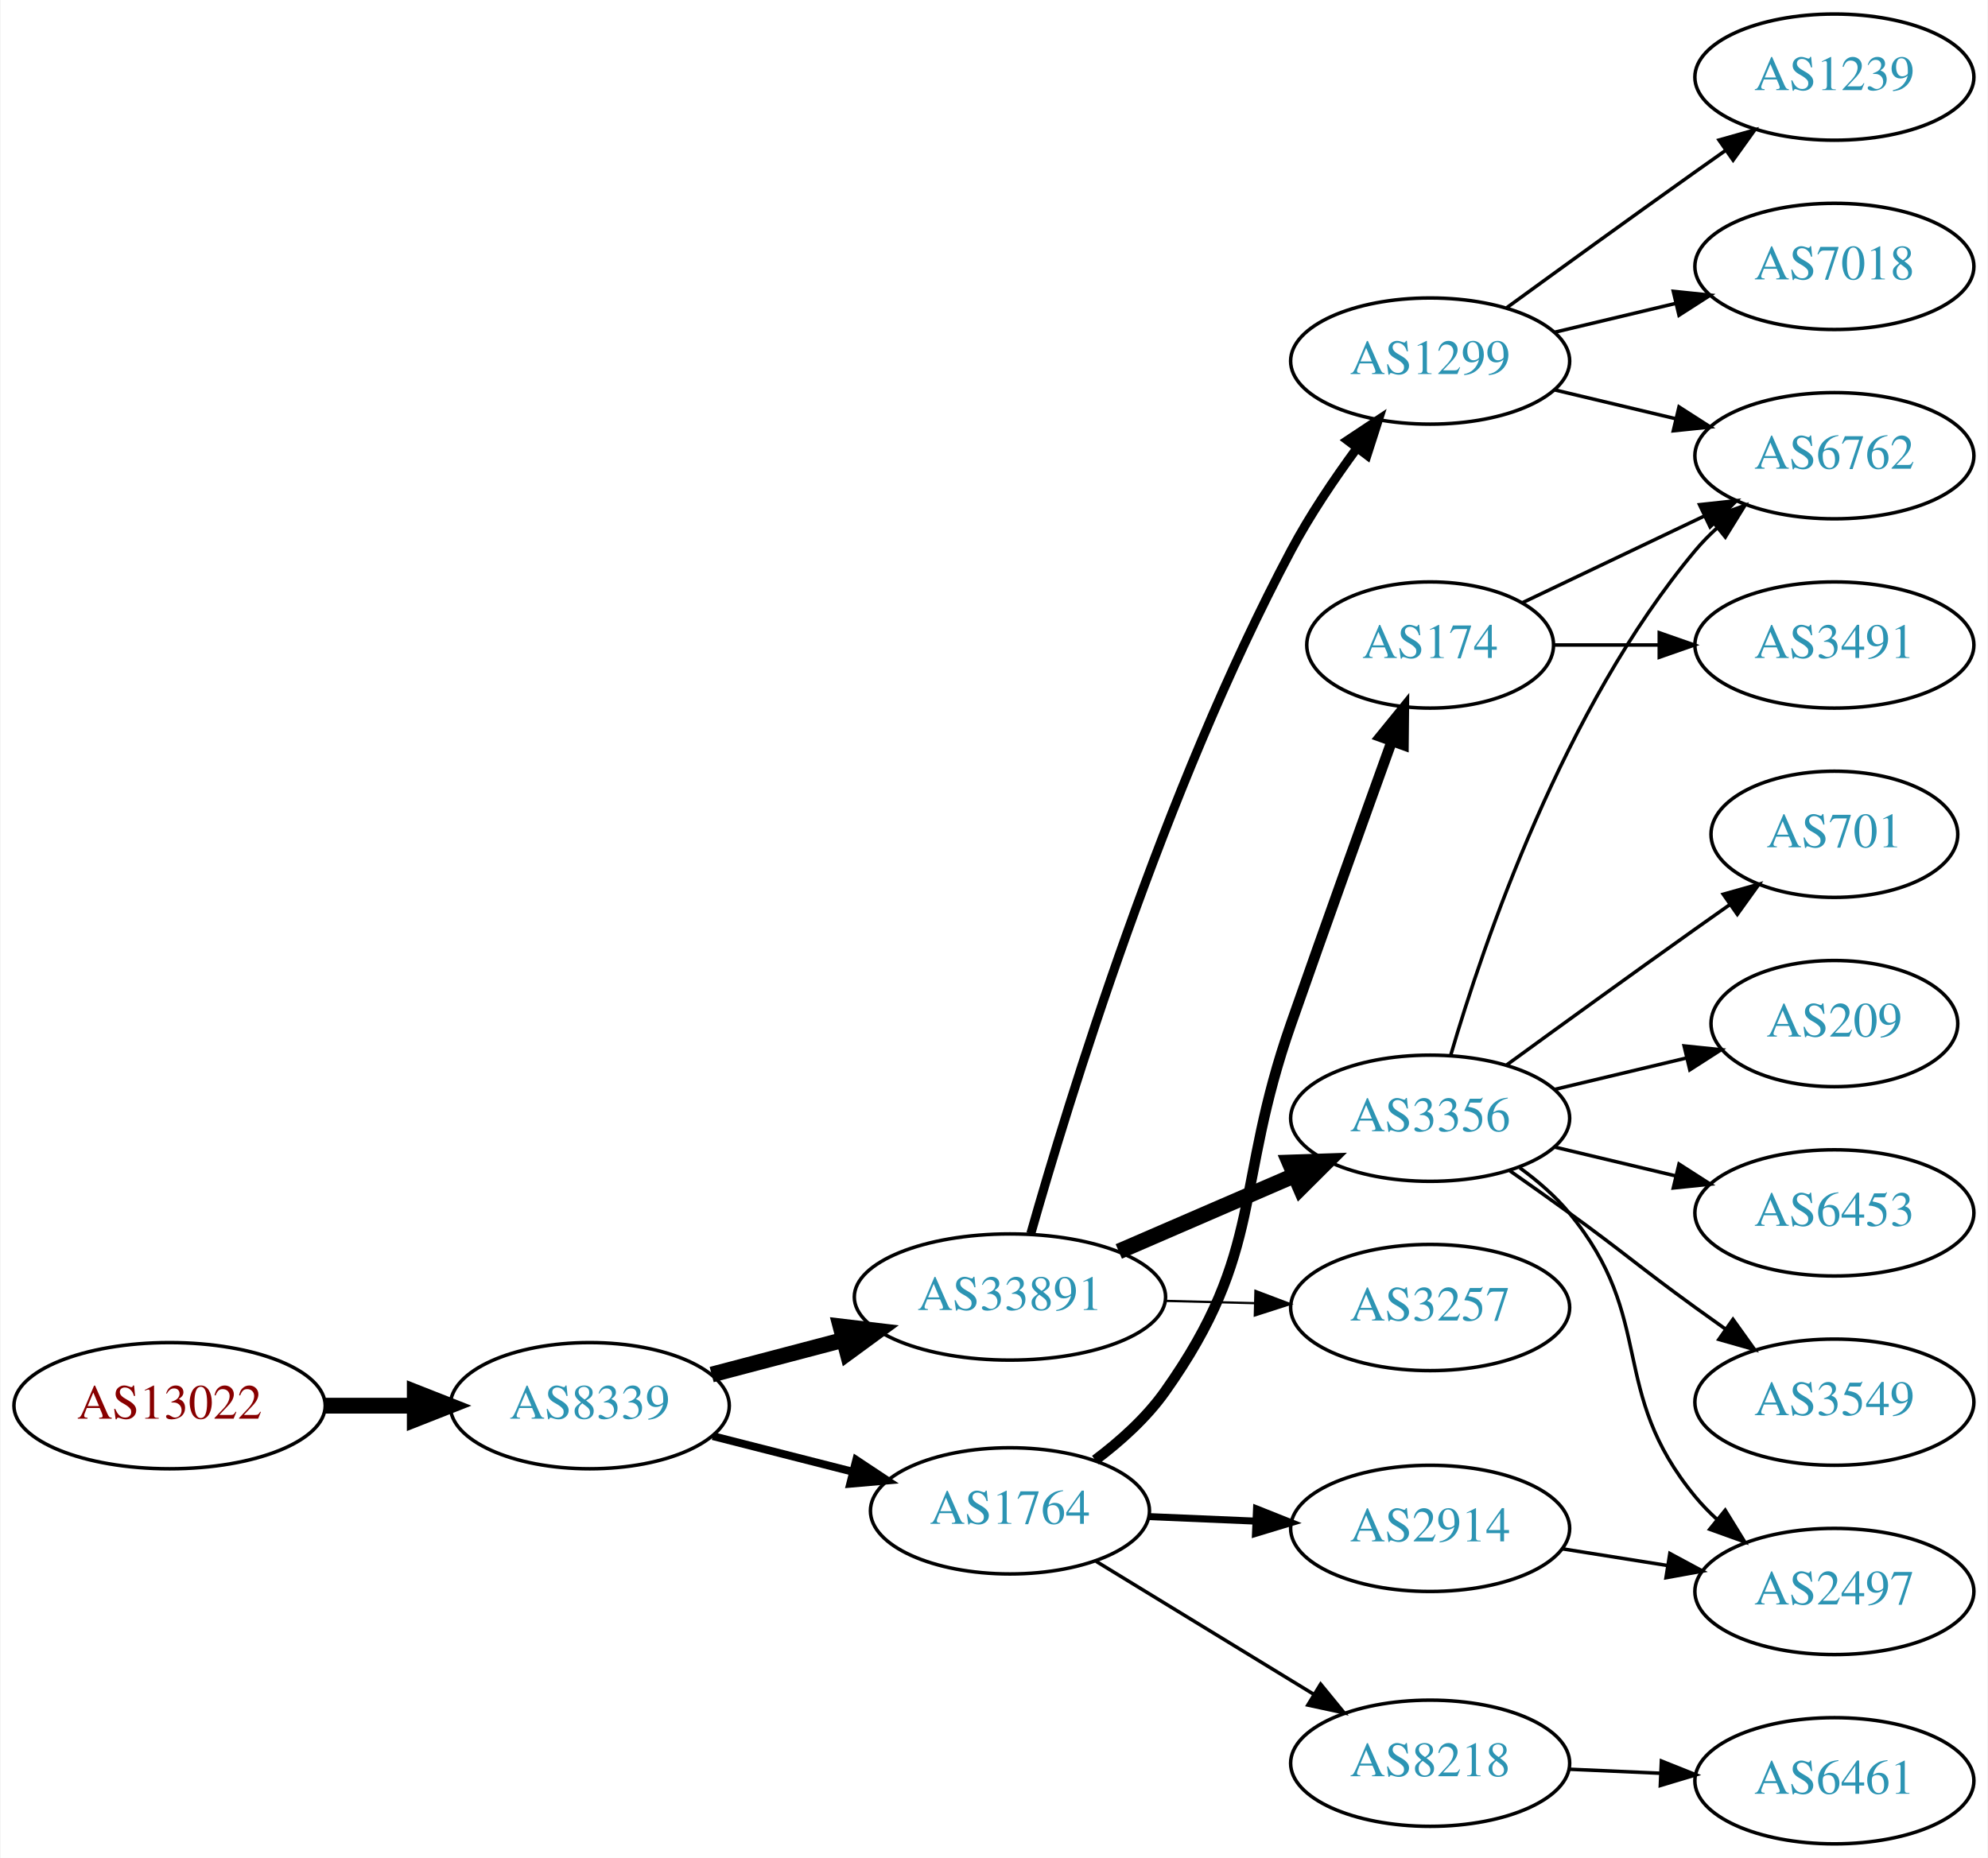
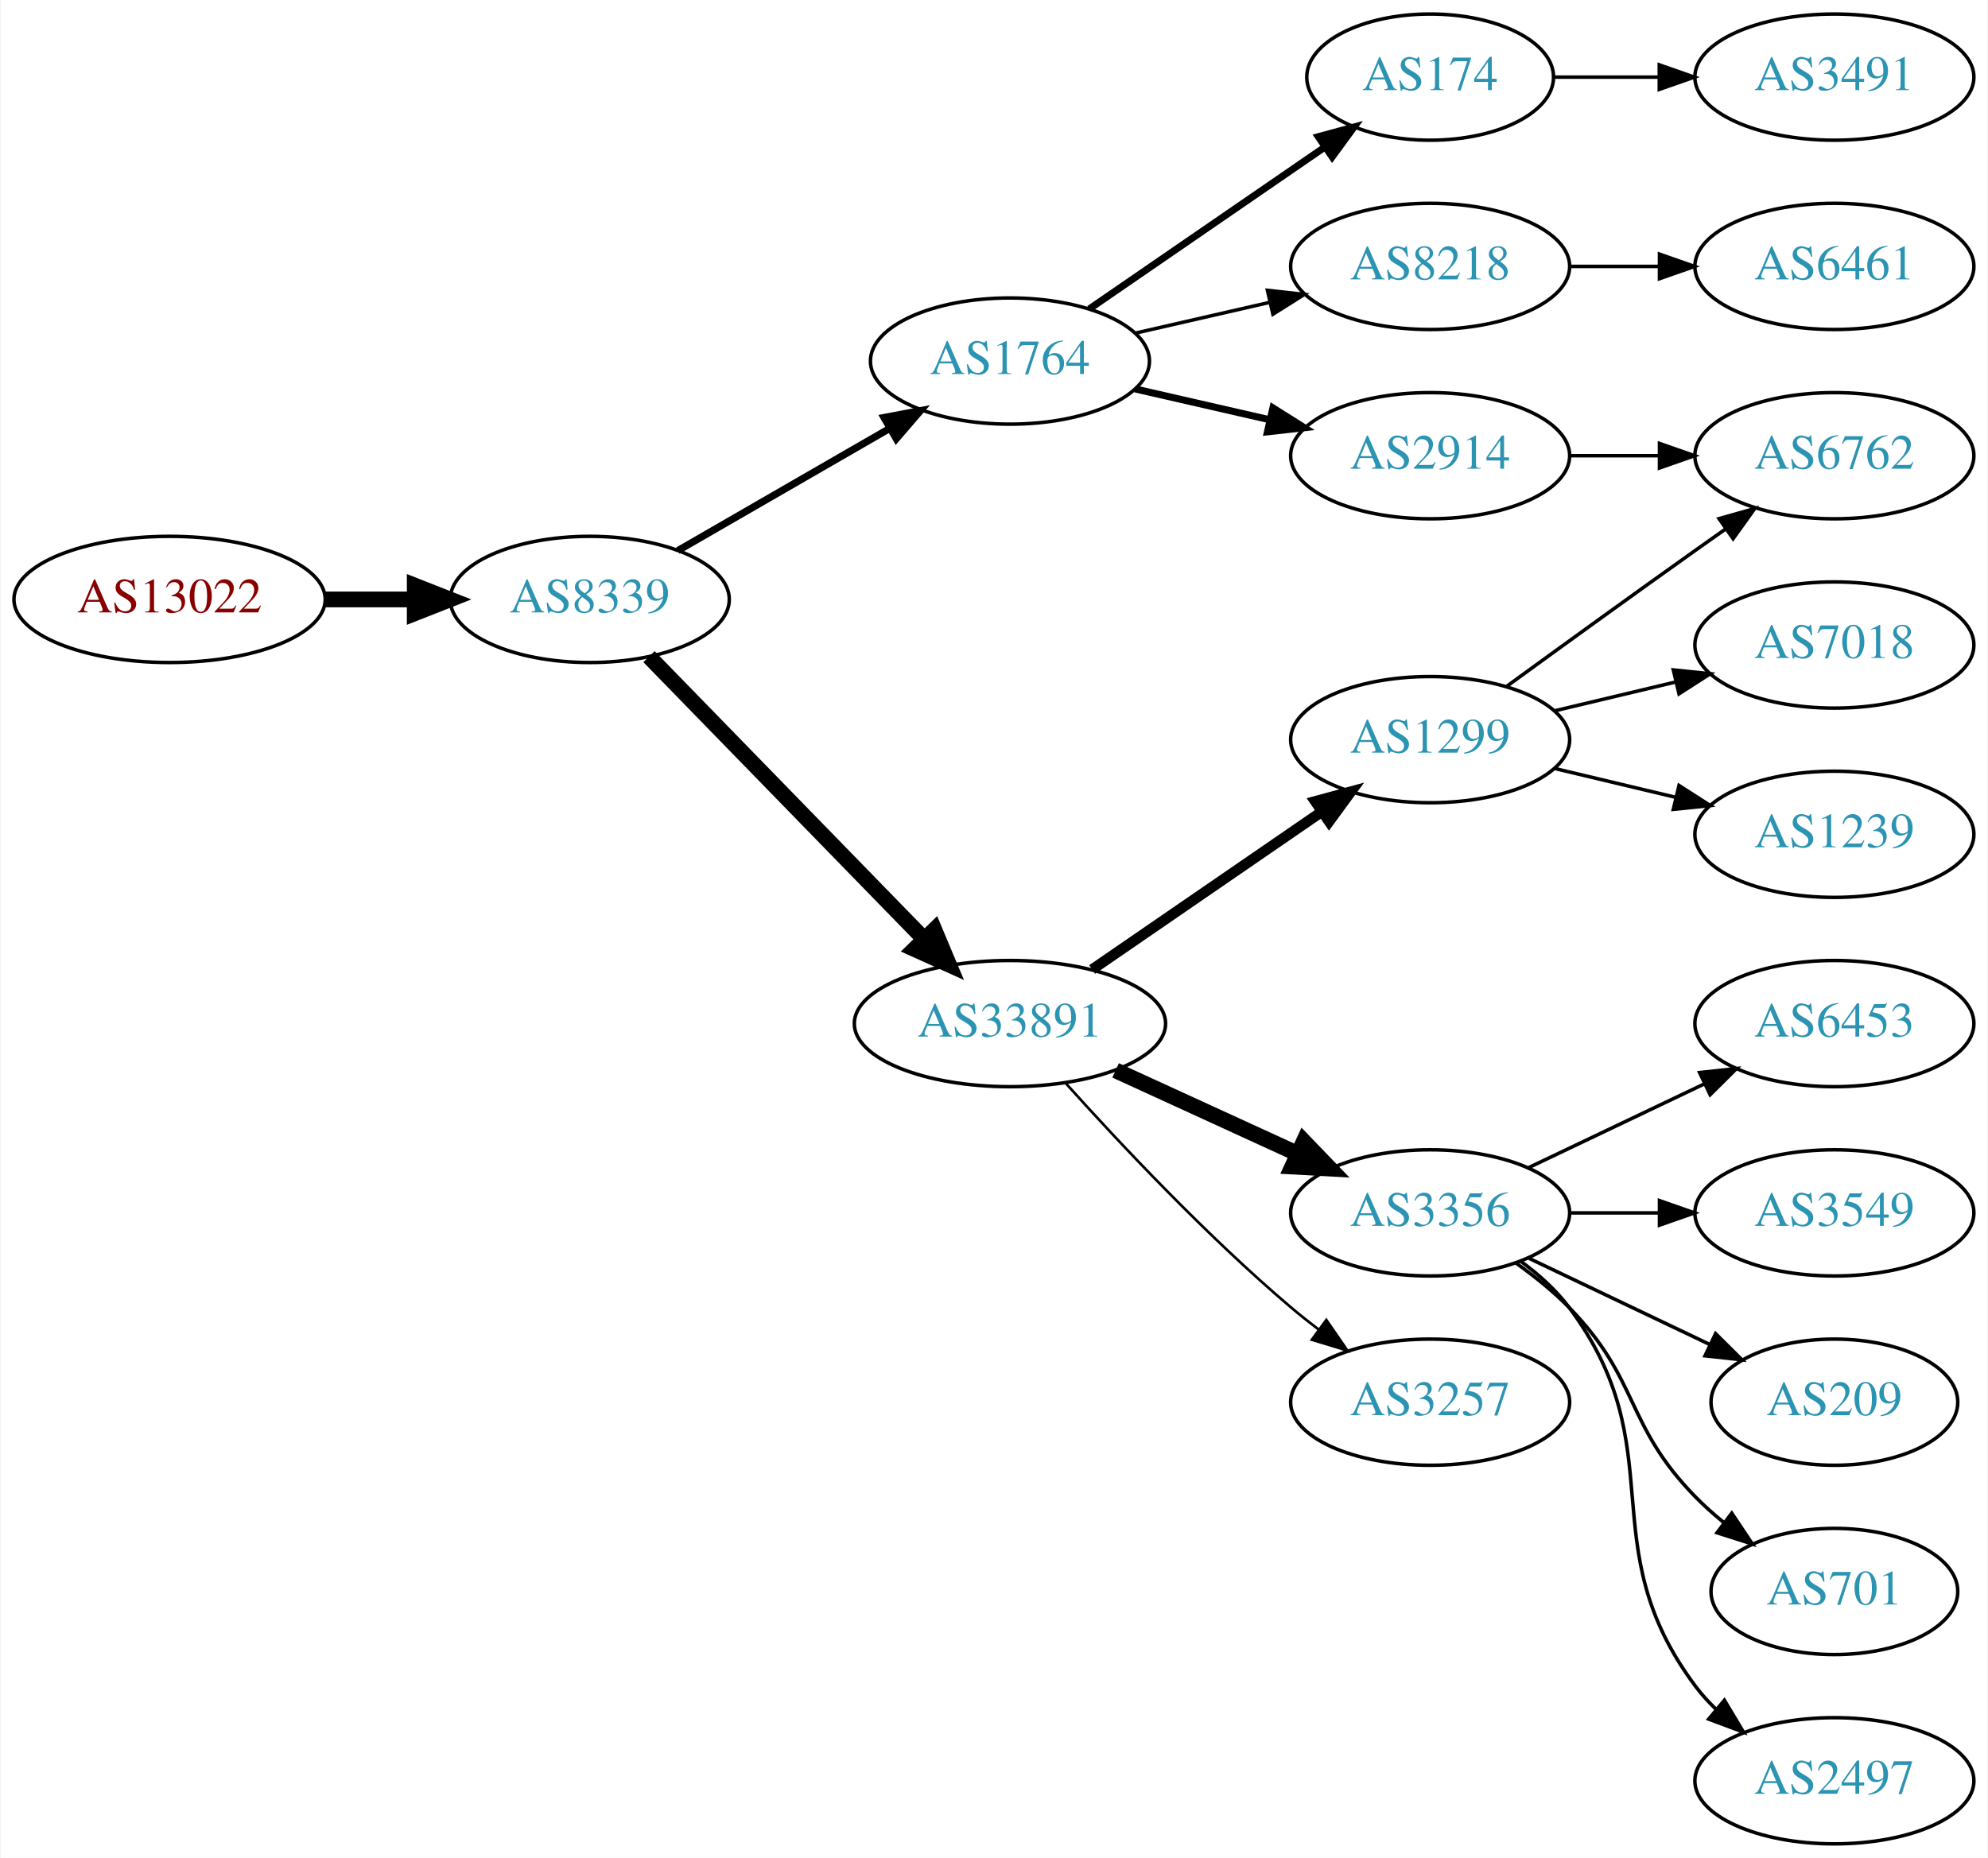
<svg xmlns="http://www.w3.org/2000/svg" xmlns:xlink="http://www.w3.org/1999/xlink" width="567pt" height="530pt" viewBox="0.00 0.00 566.66 530.00">
  <g id="graph0" class="graph" transform="scale(1 1) rotate(0) translate(4 526)">
    <polygon fill="white" stroke="none" points="-4,4 -4,-526 562.663,-526 562.663,4 -4,4" />
    <g id="node1" class="node">
      <g id="a_node1">
        <a xlink:href="/asn/13022" xlink:title="AS13022 ~ STREAMS_GMBH [AT]">
-           <ellipse fill="#ffffff" stroke="black" cx="44.196" cy="-125" rx="44.393" ry="18" />
-           <text text-anchor="middle" x="44.196" y="-121.3" font-family="Times,serif" font-size="14.00" fill="#880000">AS13022</text>
+           <ellipse fill="#ffffff" stroke="black" cx="44.196" cy="-355" rx="44.393" ry="18" />
+           <text text-anchor="middle" x="44.196" y="-351.3" font-family="Times,serif" font-size="14.00" fill="#880000">AS13022</text>
        </a>
      </g>
    </g>
    <g id="node2" class="node">
      <g id="a_node2">
        <a xlink:href="/asn/8339" xlink:title="AS8339 ~ kabelplus GmbH [AT]">
-           <ellipse fill="#ffffff" stroke="black" cx="164.039" cy="-125" rx="39.794" ry="18" />
-           <text text-anchor="middle" x="164.039" y="-121.3" font-family="Times,serif" font-size="14.00" fill="#2c94b3">AS8339</text>
+           <ellipse fill="#ffffff" stroke="black" cx="164.039" cy="-355" rx="39.794" ry="18" />
+           <text text-anchor="middle" x="164.039" y="-351.3" font-family="Times,serif" font-size="14.00" fill="#2c94b3">AS8339</text>
        </a>
      </g>
    </g>
    <g id="edge1" class="edge">
-       <path fill="none" stroke="black" stroke-width="4.5" d="M88.407,-125C96.72,-125 105.482,-125 113.965,-125" />
-       <polygon fill="black" stroke="black" stroke-width="4.5" points="114.123,-128.938 124.123,-125 114.123,-121.063 114.123,-128.938" />
+       <path fill="none" stroke="black" stroke-width="4.5" d="M88.407,-355C96.72,-355 105.482,-355 113.965,-355" />
+       <polygon fill="black" stroke="black" stroke-width="4.5" points="114.123,-358.938 124.123,-355 114.123,-351.063 114.123,-358.938" />
    </g>
    <g id="node3" class="node">
      <g id="a_node3">
        <a xlink:href="/asn/1764" xlink:title="AS1764 ~ NEXTLAYER-AS [AT]">
-           <ellipse fill="#ffffff" stroke="black" cx="283.881" cy="-95" rx="39.794" ry="18" />
-           <text text-anchor="middle" x="283.881" y="-91.3" font-family="Times,serif" font-size="14.00" fill="#2c94b3">AS1764</text>
+           <ellipse fill="#ffffff" stroke="black" cx="283.881" cy="-423" rx="39.794" ry="18" />
+           <text text-anchor="middle" x="283.881" y="-419.3" font-family="Times,serif" font-size="14.00" fill="#2c94b3">AS1764</text>
        </a>
      </g>
    </g>
    <g id="edge2" class="edge">
-       <path fill="none" stroke="black" stroke-width="2.25" d="M199.124,-116.323C211.582,-113.151 225.854,-109.518 239.045,-106.16" />
-       <polygon fill="black" stroke="black" stroke-width="2.25" points="240.045,-109.517 248.873,-103.658 238.318,-102.733 240.045,-109.517" />
+       <path fill="none" stroke="black" stroke-width="2.045" d="M189.17,-368.925C206.609,-378.988 230.383,-392.707 249.621,-403.808" />
+       <polygon fill="black" stroke="black" stroke-width="2.045" points="247.966,-406.893 258.377,-408.86 251.465,-400.83 247.966,-406.893" />
    </g>
    <g id="node4" class="node">
      <g id="a_node4">
        <a xlink:href="/asn/33891" xlink:title="AS33891 ~ CORE-BACKBONE GMBH GLOBAL NETWORK [DE]">
-           <ellipse fill="#ffffff" stroke="black" cx="283.881" cy="-156" rx="44.393" ry="18" />
-           <text text-anchor="middle" x="283.881" y="-152.3" font-family="Times,serif" font-size="14.00" fill="#2c94b3">AS33891</text>
+           <ellipse fill="#ffffff" stroke="black" cx="283.881" cy="-234" rx="44.393" ry="18" />
+           <text text-anchor="middle" x="283.881" y="-230.3" font-family="Times,serif" font-size="14.00" fill="#2c94b3">AS33891</text>
        </a>
      </g>
    </g>
    <g id="edge3" class="edge">
-       <path fill="none" stroke="black" stroke-width="4.5" d="M198.808,-133.883C210.507,-136.961 223.835,-140.467 236.376,-143.766" />
-       <polygon fill="black" stroke="black" stroke-width="4.5" points="235.547,-147.62 246.22,-146.356 237.55,-140.004 235.547,-147.62" />
+       <path fill="none" stroke="black" stroke-width="4.5" d="M180.931,-338.681C201.113,-317.959 236.102,-282.033 259.374,-258.137" />
+       <polygon fill="black" stroke="black" stroke-width="4.5" points="262.328,-260.748 266.484,-250.836 256.686,-255.253 262.328,-260.748" />
    </g>
    <g id="node5" class="node">
      <g id="a_node5">
-         <a xlink:href="/asn/174" xlink:title="AS174 ~ Cogent Communications [US]">
-           <ellipse fill="#ffffff" stroke="black" cx="403.724" cy="-342" rx="35.194" ry="18" />
-           <text text-anchor="middle" x="403.724" y="-338.3" font-family="Times,serif" font-size="14.00" fill="#2c94b3">AS174</text>
+         <a xlink:href="/asn/2914" xlink:title="AS2914 ~ NTT America, Inc. [US]">
+           <ellipse fill="#ffffff" stroke="black" cx="403.724" cy="-396" rx="39.794" ry="18" />
+           <text text-anchor="middle" x="403.724" y="-392.3" font-family="Times,serif" font-size="14.00" fill="#2c94b3">AS2914</text>
        </a>
      </g>
    </g>
    <g id="edge4" class="edge">
-       <path fill="none" stroke="black" stroke-width="3" d="M308.196,-109.486C315.375,-114.879 322.775,-121.528 328.077,-129 356.626,-169.233 347.766,-187.441 364.077,-234 373.683,-261.42 384.892,-292.664 392.757,-314.467" />
-       <polygon fill="black" stroke="black" stroke-width="3" points="389.534,-315.846 396.223,-324.063 396.118,-313.469 389.534,-315.846" />
+       <path fill="none" stroke="black" stroke-width="2" d="M319.6,-415.045C331.6,-412.296 345.221,-409.175 357.914,-406.267" />
+       <polygon fill="black" stroke="black" stroke-width="2" points="358.88,-409.636 367.845,-403.991 357.316,-402.813 358.88,-409.636" />
    </g>
    <g id="node6" class="node">
      <g id="a_node6">
-         <a xlink:href="/asn/8218" xlink:title="AS8218 ~ legacy Neotelecoms [FR]">
-           <ellipse fill="#ffffff" stroke="black" cx="403.724" cy="-23" rx="39.794" ry="18" />
-           <text text-anchor="middle" x="403.724" y="-19.3" font-family="Times,serif" font-size="14.00" fill="#2c94b3">AS8218</text>
+         <a xlink:href="/asn/174" xlink:title="AS174 ~ Cogent Communications [US]">
+           <ellipse fill="#ffffff" stroke="black" cx="403.724" cy="-504" rx="35.194" ry="18" />
+           <text text-anchor="middle" x="403.724" y="-500.3" font-family="Times,serif" font-size="14.00" fill="#2c94b3">AS174</text>
        </a>
      </g>
    </g>
    <g id="edge5" class="edge">
-       <path fill="none" stroke="black" d="M308.445,-80.603C326.269,-69.713 350.941,-54.638 370.576,-42.642" />
-       <polygon fill="black" stroke="black" points="372.492,-45.573 379.201,-37.372 368.842,-39.599 372.492,-45.573" />
+       <path fill="none" stroke="black" stroke-width="2" d="M306.495,-437.857C325.333,-450.805 352.812,-469.693 373.588,-483.973" />
+       <polygon fill="black" stroke="black" stroke-width="2" points="371.813,-487.001 382.037,-489.781 375.779,-481.232 371.813,-487.001" />
    </g>
    <g id="node7" class="node">
      <g id="a_node7">
-         <a xlink:href="/asn/2914" xlink:title="AS2914 ~ NTT America, Inc. [US]">
-           <ellipse fill="#ffffff" stroke="black" cx="403.724" cy="-90" rx="39.794" ry="18" />
-           <text text-anchor="middle" x="403.724" y="-86.3" font-family="Times,serif" font-size="14.00" fill="#2c94b3">AS2914</text>
+         <a xlink:href="/asn/8218" xlink:title="AS8218 ~ legacy Neotelecoms [FR]">
+           <ellipse fill="#ffffff" stroke="black" cx="403.724" cy="-450" rx="39.794" ry="18" />
+           <text text-anchor="middle" x="403.724" y="-446.3" font-family="Times,serif" font-size="14.00" fill="#2c94b3">AS8218</text>
        </a>
      </g>
    </g>
    <g id="edge6" class="edge">
-       <path fill="none" stroke="black" stroke-width="2" d="M323.467,-93.363C333.234,-92.948 343.85,-92.498 354.044,-92.065" />
-       <polygon fill="black" stroke="black" stroke-width="2" points="354.208,-95.562 364.051,-91.641 353.912,-88.568 354.208,-95.562" />
+       <path fill="none" stroke="black" d="M319.6,-430.955C331.6,-433.704 345.221,-436.825 357.914,-439.733" />
+       <polygon fill="black" stroke="black" points="357.316,-443.187 367.845,-442.009 358.88,-436.364 357.316,-443.187" />
+     </g>
+     <g id="node8" class="node">
+       <g id="a_node8">
+         <a xlink:href="/asn/1299" xlink:title="AS1299 ~ Telia Carrier [EU]">
+           <ellipse fill="#ffffff" stroke="black" cx="403.724" cy="-315" rx="39.794" ry="18" />
+           <text text-anchor="middle" x="403.724" y="-311.3" font-family="Times,serif" font-size="14.00" fill="#2c94b3">AS1299</text>
+         </a>
+       </g>
+     </g>
+     <g id="edge7" class="edge">
+       <path fill="none" stroke="black" stroke-width="3" d="M307.324,-249.426C325.905,-262.198 352.466,-280.455 372.846,-294.463" />
+       <polygon fill="black" stroke="black" stroke-width="3" points="370.936,-297.398 381.16,-300.178 374.902,-291.629 370.936,-297.398" />
    </g>
    <g id="node9" class="node">
      <g id="a_node9">
-         <a xlink:href="/asn/1299" xlink:title="AS1299 ~ Telia Carrier [EU]">
-           <ellipse fill="#ffffff" stroke="black" cx="403.724" cy="-423" rx="39.794" ry="18" />
-           <text text-anchor="middle" x="403.724" y="-419.3" font-family="Times,serif" font-size="14.00" fill="#2c94b3">AS1299</text>
+         <a xlink:href="/asn/3356" xlink:title="AS3356 ~ Level 3 Parent, LLC [US]">
+           <ellipse fill="#ffffff" stroke="black" cx="403.724" cy="-180" rx="39.794" ry="18" />
+           <text text-anchor="middle" x="403.724" y="-176.3" font-family="Times,serif" font-size="14.00" fill="#2c94b3">AS3356</text>
        </a>
      </g>
    </g>
    <g id="edge8" class="edge">
-       <path fill="none" stroke="black" stroke-width="2.571" d="M289.83,-174.076C300.502,-211.685 327.69,-300.546 364.077,-369 369.408,-379.029 376.359,-389.336 382.894,-398.222" />
-       <polygon fill="black" stroke="black" stroke-width="2.571" points="380.142,-400.385 388.966,-406.25 385.725,-396.163 380.142,-400.385" />
+       <path fill="none" stroke="black" stroke-width="4.5" d="M314.011,-220.652C329.622,-213.498 349.02,-204.609 365.692,-196.97" />
+       <polygon fill="black" stroke="black" stroke-width="4.5" points="367.693,-200.384 375.144,-192.638 364.412,-193.225 367.693,-200.384" />
    </g>
    <g id="node10" class="node">
      <g id="a_node10">
-         <a xlink:href="/asn/3356" xlink:title="AS3356 ~ Level 3 Parent, LLC [US]">
-           <ellipse fill="#ffffff" stroke="black" cx="403.724" cy="-207" rx="39.794" ry="18" />
-           <text text-anchor="middle" x="403.724" y="-203.3" font-family="Times,serif" font-size="14.00" fill="#2c94b3">AS3356</text>
+         <a xlink:href="/asn/3257" xlink:title="AS3257 ~ GTT [DE]">
+           <ellipse fill="#ffffff" stroke="black" cx="403.724" cy="-126" rx="39.794" ry="18" />
+           <text text-anchor="middle" x="403.724" y="-122.3" font-family="Times,serif" font-size="14.00" fill="#2c94b3">AS3257</text>
        </a>
      </g>
    </g>
    <g id="edge9" class="edge">
-       <path fill="none" stroke="black" stroke-width="4.5" d="M314.923,-169.001C330.2,-175.613 348.918,-183.714 365.141,-190.735" />
-       <polygon fill="black" stroke="black" stroke-width="4.5" points="363.618,-194.366 374.359,-194.724 366.746,-187.139 363.618,-194.366" />
-     </g>
-     <g id="node11" class="node">
-       <g id="a_node11">
-         <a xlink:href="/asn/3257" xlink:title="AS3257 ~ GTT [DE]">
-           <ellipse fill="#ffffff" stroke="black" cx="403.724" cy="-153" rx="39.794" ry="18" />
-           <text text-anchor="middle" x="403.724" y="-149.3" font-family="Times,serif" font-size="14.00" fill="#2c94b3">AS3257</text>
-         </a>
-       </g>
-     </g>
-     <g id="edge10" class="edge">
-       <path fill="none" stroke="black" stroke-width="0.643" d="M328.092,-154.9C336.405,-154.688 345.168,-154.465 353.65,-154.249" />
-       <polygon fill="black" stroke="black" stroke-width="0.643" points="353.901,-157.744 363.809,-153.991 353.723,-150.746 353.901,-157.744" />
+       <path fill="none" stroke="black" stroke-width="0.75" d="M299.814,-216.956C315.14,-199.903 340.075,-173.35 364.077,-153 366.574,-150.883 369.235,-148.768 371.946,-146.707" />
+       <polygon fill="black" stroke="black" stroke-width="0.75" points="374.112,-149.459 380.123,-140.734 369.983,-143.806 374.112,-149.459" />
    </g>
    <g id="node12" class="node">
      <g id="a_node12">
        <a xlink:href="/asn/6762" xlink:title="AS6762 ~ TELECOM ITALIA SPARKLE S.p.A. [IT]">
          <ellipse fill="#ffffff" stroke="black" cx="519.017" cy="-396" rx="39.794" ry="18" />
          <text text-anchor="middle" x="519.017" y="-392.3" font-family="Times,serif" font-size="14.00" fill="#2c94b3">AS6762</text>
        </a>
      </g>
    </g>
-     <g id="edge14" class="edge">
-       <path fill="none" stroke="black" d="M430.149,-354.119C445.452,-361.413 465.175,-370.814 482.057,-378.86" />
-       <polygon fill="black" stroke="black" points="480.564,-382.026 491.097,-383.169 483.576,-375.707 480.564,-382.026" />
-     </g>
-     <g id="node15" class="node">
-       <g id="a_node15">
-         <a xlink:href="/asn/3491" xlink:title="AS3491 ~ PCCW Global, Inc. [US]">
-           <ellipse fill="#ffffff" stroke="black" cx="519.017" cy="-342" rx="39.794" ry="18" />
-           <text text-anchor="middle" x="519.017" y="-338.3" font-family="Times,serif" font-size="14.00" fill="#2c94b3">AS3491</text>
-         </a>
-       </g>
-     </g>
-     <g id="edge15" class="edge">
-       <path fill="none" stroke="black" d="M439.023,-342C448.4,-342 458.75,-342 468.785,-342" />
-       <polygon fill="black" stroke="black" points="469.074,-345.5 479.074,-342 469.074,-338.5 469.074,-345.5" />
-     </g>
-     <g id="node8" class="node">
-       <g id="a_node8">
-         <a xlink:href="/asn/6461" xlink:title="AS6461 ~ Zayo Bandwidth [US]">
-           <ellipse fill="#ffffff" stroke="black" cx="519.017" cy="-18" rx="39.794" ry="18" />
-           <text text-anchor="middle" x="519.017" y="-14.3" font-family="Times,serif" font-size="14.00" fill="#2c94b3">AS6461</text>
-         </a>
-       </g>
-     </g>
-     <g id="edge7" class="edge">
-       <path fill="none" stroke="black" d="M443.396,-21.293C451.781,-20.923 460.753,-20.527 469.464,-20.143" />
-       <polygon fill="black" stroke="black" points="469.683,-23.637 479.519,-19.699 469.374,-16.643 469.683,-23.637" />
+     <g id="edge20" class="edge">
+       <path fill="none" stroke="black" d="M443.396,-396C451.599,-396 460.363,-396 468.895,-396" />
+       <polygon fill="black" stroke="black" points="469.134,-399.5 479.134,-396 469.134,-392.5 469.134,-399.5" />
    </g>
    <g id="node19" class="node">
      <g id="a_node19">
-         <a xlink:href="/asn/2497" xlink:title="AS2497 ~ Internet Initiative Japan Inc. [JP]">
-           <ellipse fill="#ffffff" stroke="black" cx="519.017" cy="-72" rx="39.794" ry="18" />
-           <text text-anchor="middle" x="519.017" y="-68.3" font-family="Times,serif" font-size="14.00" fill="#2c94b3">AS2497</text>
-         </a>
-       </g>
-     </g>
-     <g id="edge22" class="edge">
-       <path fill="none" stroke="black" d="M441.507,-84.156C451.002,-82.647 461.349,-81.003 471.277,-79.426" />
-       <polygon fill="black" stroke="black" points="472.091,-82.841 481.418,-77.815 470.993,-75.927 472.091,-82.841" />
+         <a xlink:href="/asn/3491" xlink:title="AS3491 ~ PCCW Global, Inc. [US]">
+           <ellipse fill="#ffffff" stroke="black" cx="519.017" cy="-504" rx="39.794" ry="18" />
+           <text text-anchor="middle" x="519.017" y="-500.3" font-family="Times,serif" font-size="14.00" fill="#2c94b3">AS3491</text>
+         </a>
+       </g>
+     </g>
+     <g id="edge18" class="edge">
+       <path fill="none" stroke="black" d="M439.023,-504C448.4,-504 458.75,-504 468.785,-504" />
+       <polygon fill="black" stroke="black" points="469.074,-507.5 479.074,-504 469.074,-500.5 469.074,-507.5" />
+     </g>
+     <g id="node20" class="node">
+       <g id="a_node20">
+         <a xlink:href="/asn/6461" xlink:title="AS6461 ~ Zayo Bandwidth [US]">
+           <ellipse fill="#ffffff" stroke="black" cx="519.017" cy="-450" rx="39.794" ry="18" />
+           <text text-anchor="middle" x="519.017" y="-446.3" font-family="Times,serif" font-size="14.00" fill="#2c94b3">AS6461</text>
+         </a>
+       </g>
+     </g>
+     <g id="edge19" class="edge">
+       <path fill="none" stroke="black" d="M443.396,-450C451.599,-450 460.363,-450 468.895,-450" />
+       <polygon fill="black" stroke="black" points="469.134,-453.5 479.134,-450 469.134,-446.5 469.134,-453.5" />
+     </g>
+     <g id="node11" class="node">
+       <g id="a_node11">
+         <a xlink:href="/asn/7018" xlink:title="AS7018 ~ AT&amp;T Services, Inc. [US]">
+           <ellipse fill="#ffffff" stroke="black" cx="519.017" cy="-342" rx="39.794" ry="18" />
+           <text text-anchor="middle" x="519.017" y="-338.3" font-family="Times,serif" font-size="14.00" fill="#2c94b3">AS7018</text>
+         </a>
+       </g>
+     </g>
+     <g id="edge10" class="edge">
+       <path fill="none" stroke="black" d="M439.331,-323.248C450.202,-325.838 462.357,-328.735 473.799,-331.462" />
+       <polygon fill="black" stroke="black" points="473.082,-334.889 483.621,-333.803 474.705,-328.08 473.082,-334.889" />
    </g>
    <g id="edge11" class="edge">
-       <path fill="none" stroke="black" d="M439.331,-414.752C450.202,-412.162 462.357,-409.265 473.799,-406.538" />
-       <polygon fill="black" stroke="black" points="474.705,-409.92 483.621,-404.197 473.082,-403.111 474.705,-409.92" />
+       <path fill="none" stroke="black" d="M425.572,-330.222C440.506,-341.091 461.12,-356.025 479.37,-369 482.191,-371.005 485.134,-373.085 488.082,-375.159" />
+       <polygon fill="black" stroke="black" points="486.109,-378.05 496.306,-380.926 490.128,-372.319 486.109,-378.05" />
    </g>
    <g id="node13" class="node">
      <g id="a_node13">
        <a xlink:href="/asn/1239" xlink:title="AS1239 ~ Sprint [US]">
-           <ellipse fill="#ffffff" stroke="black" cx="519.017" cy="-504" rx="39.794" ry="18" />
-           <text text-anchor="middle" x="519.017" y="-500.3" font-family="Times,serif" font-size="14.00" fill="#2c94b3">AS1239</text>
+           <ellipse fill="#ffffff" stroke="black" cx="519.017" cy="-288" rx="39.794" ry="18" />
+           <text text-anchor="middle" x="519.017" y="-284.3" font-family="Times,serif" font-size="14.00" fill="#2c94b3">AS1239</text>
        </a>
      </g>
    </g>
    <g id="edge12" class="edge">
-       <path fill="none" stroke="black" d="M425.572,-438.222C440.506,-449.091 461.12,-464.025 479.37,-477 482.191,-479.005 485.134,-481.085 488.082,-483.159" />
-       <polygon fill="black" stroke="black" points="486.109,-486.05 496.306,-488.926 490.128,-480.319 486.109,-486.05" />
+       <path fill="none" stroke="black" d="M439.331,-306.752C450.202,-304.162 462.357,-301.265 473.799,-298.538" />
+       <polygon fill="black" stroke="black" points="474.705,-301.92 483.621,-296.197 473.082,-295.111 474.705,-301.92" />
    </g>
    <g id="node14" class="node">
      <g id="a_node14">
-         <a xlink:href="/asn/7018" xlink:title="AS7018 ~ AT&amp;T Services, Inc. [US]">
-           <ellipse fill="#ffffff" stroke="black" cx="519.017" cy="-450" rx="39.794" ry="18" />
-           <text text-anchor="middle" x="519.017" y="-446.3" font-family="Times,serif" font-size="14.00" fill="#2c94b3">AS7018</text>
+         <a xlink:href="/asn/6453" xlink:title="AS6453 ~ TATA COMMUNICATIONS (AMERICA) INC [US]">
+           <ellipse fill="#ffffff" stroke="black" cx="519.017" cy="-234" rx="39.794" ry="18" />
+           <text text-anchor="middle" x="519.017" y="-230.3" font-family="Times,serif" font-size="14.00" fill="#2c94b3">AS6453</text>
        </a>
      </g>
    </g>
    <g id="edge13" class="edge">
-       <path fill="none" stroke="black" d="M439.331,-431.248C450.202,-433.838 462.357,-436.735 473.799,-439.462" />
-       <polygon fill="black" stroke="black" points="473.082,-442.889 483.621,-441.803 474.705,-436.08 473.082,-442.889" />
-     </g>
-     <g id="edge21" class="edge">
-       <path fill="none" stroke="black" d="M409.598,-225.002C418.912,-256.844 441.728,-323.981 479.37,-369 481.241,-371.237 483.339,-373.374 485.565,-375.396" />
-       <polygon fill="black" stroke="black" points="483.509,-378.234 493.484,-381.804 487.912,-372.793 483.509,-378.234" />
+       <path fill="none" stroke="black" d="M431.86,-192.934C446.854,-200.081 465.675,-209.052 481.898,-216.785" />
+       <polygon fill="black" stroke="black" points="480.569,-220.028 491.102,-221.171 483.581,-213.709 480.569,-220.028" />
+     </g>
+     <g id="node15" class="node">
+       <g id="a_node15">
+         <a xlink:href="/asn/3549" xlink:title="AS3549 ~ Level 3 Parent, LLC [US]">
+           <ellipse fill="#ffffff" stroke="black" cx="519.017" cy="-180" rx="39.794" ry="18" />
+           <text text-anchor="middle" x="519.017" y="-176.3" font-family="Times,serif" font-size="14.00" fill="#2c94b3">AS3549</text>
+         </a>
+       </g>
+     </g>
+     <g id="edge14" class="edge">
+       <path fill="none" stroke="black" d="M443.396,-180C451.599,-180 460.363,-180 468.895,-180" />
+       <polygon fill="black" stroke="black" points="469.134,-183.5 479.134,-180 469.134,-176.5 469.134,-183.5" />
    </g>
    <g id="node16" class="node">
      <g id="a_node16">
-         <a xlink:href="/asn/701" xlink:title="AS701 ~ UUNET [US]">
-           <ellipse fill="#ffffff" stroke="black" cx="519.017" cy="-288" rx="35.194" ry="18" />
-           <text text-anchor="middle" x="519.017" y="-284.3" font-family="Times,serif" font-size="14.00" fill="#2c94b3">AS701</text>
-         </a>
-       </g>
-     </g>
-     <g id="edge16" class="edge">
-       <path fill="none" stroke="black" d="M425.572,-222.222C440.506,-233.091 461.12,-248.025 479.37,-261 482.581,-263.282 485.95,-265.661 489.304,-268.018" />
-       <polygon fill="black" stroke="black" points="487.316,-270.899 497.515,-273.77 491.332,-265.166 487.316,-270.899" />
+         <a xlink:href="/asn/209" xlink:title="AS209 ~ CenturyLink Communications, LLC [US]">
+           <ellipse fill="#ffffff" stroke="black" cx="519.017" cy="-126" rx="35.194" ry="18" />
+           <text text-anchor="middle" x="519.017" y="-122.3" font-family="Times,serif" font-size="14.00" fill="#2c94b3">AS209</text>
+         </a>
+       </g>
+     </g>
+     <g id="edge15" class="edge">
+       <path fill="none" stroke="black" d="M431.86,-167.066C447.292,-159.71 466.778,-150.423 483.313,-142.541" />
+       <polygon fill="black" stroke="black" points="485.133,-145.551 492.654,-138.089 482.121,-139.232 485.133,-145.551" />
    </g>
    <g id="node17" class="node">
      <g id="a_node17">
-         <a xlink:href="/asn/209" xlink:title="AS209 ~ CenturyLink Communications, LLC [US]">
-           <ellipse fill="#ffffff" stroke="black" cx="519.017" cy="-234" rx="35.194" ry="18" />
-           <text text-anchor="middle" x="519.017" y="-230.3" font-family="Times,serif" font-size="14.00" fill="#2c94b3">AS209</text>
-         </a>
-       </g>
-     </g>
-     <g id="edge17" class="edge">
-       <path fill="none" stroke="black" d="M439.331,-215.248C451.125,-218.058 464.43,-221.229 476.698,-224.153" />
-       <polygon fill="black" stroke="black" points="476.164,-227.624 486.703,-226.537 477.787,-220.814 476.164,-227.624" />
+         <a xlink:href="/asn/701" xlink:title="AS701 ~ UUNET [US]">
+           <ellipse fill="#ffffff" stroke="black" cx="519.017" cy="-72" rx="35.194" ry="18" />
+           <text text-anchor="middle" x="519.017" y="-68.3" font-family="Times,serif" font-size="14.00" fill="#2c94b3">AS701</text>
+         </a>
+       </g>
+     </g>
+     <g id="edge16" class="edge">
+       <path fill="none" stroke="black" d="M428.318,-165.611C433.574,-161.852 438.906,-157.563 443.37,-153 463.543,-132.383 459.198,-119.617 479.37,-99 481.849,-96.466 484.596,-94.017 487.448,-91.696" />
+       <polygon fill="black" stroke="black" points="489.751,-94.343 495.634,-85.532 485.54,-88.752 489.751,-94.343" />
    </g>
    <g id="node18" class="node">
      <g id="a_node18">
-         <a xlink:href="/asn/6453" xlink:title="AS6453 ~ TATA COMMUNICATIONS (AMERICA) INC [US]">
-           <ellipse fill="#ffffff" stroke="black" cx="519.017" cy="-180" rx="39.794" ry="18" />
-           <text text-anchor="middle" x="519.017" y="-176.3" font-family="Times,serif" font-size="14.00" fill="#2c94b3">AS6453</text>
-         </a>
-       </g>
-     </g>
-     <g id="edge18" class="edge">
-       <path fill="none" stroke="black" d="M439.331,-198.752C450.202,-196.162 462.357,-193.265 473.799,-190.538" />
-       <polygon fill="black" stroke="black" points="474.705,-193.92 483.621,-188.197 473.082,-187.111 474.705,-193.92" />
-     </g>
-     <g id="edge19" class="edge">
-       <path fill="none" stroke="black" d="M429.305,-192.844C434.399,-189.128 439.413,-184.799 443.37,-180 468.435,-149.606 454.306,-129.394 479.37,-99 481.225,-96.751 483.313,-94.604 485.531,-92.576" />
-       <polygon fill="black" stroke="black" points="487.88,-95.177 493.436,-86.156 483.467,-89.744 487.88,-95.177" />
-     </g>
-     <g id="node20" class="node">
-       <g id="a_node20">
-         <a xlink:href="/asn/3549" xlink:title="AS3549 ~ Level 3 Parent, LLC [US]">
-           <ellipse fill="#ffffff" stroke="black" cx="519.017" cy="-126" rx="39.794" ry="18" />
-           <text text-anchor="middle" x="519.017" y="-122.3" font-family="Times,serif" font-size="14.00" fill="#2c94b3">AS3549</text>
-         </a>
-       </g>
-     </g>
-     <g id="edge20" class="edge">
-       <path fill="none" stroke="black" d="M426.481,-191.991C432.015,-188.121 437.934,-183.936 443.37,-180 459.57,-168.271 463.17,-164.729 479.37,-153 482.173,-150.971 485.105,-148.875 488.045,-146.79" />
-       <polygon fill="black" stroke="black" points="490.096,-149.627 496.26,-141.009 486.068,-143.903 490.096,-149.627" />
+         <a xlink:href="/asn/2497" xlink:title="AS2497 ~ Internet Initiative Japan Inc. [JP]">
+           <ellipse fill="#ffffff" stroke="black" cx="519.017" cy="-18" rx="39.794" ry="18" />
+           <text text-anchor="middle" x="519.017" y="-14.3" font-family="Times,serif" font-size="14.00" fill="#2c94b3">AS2497</text>
+         </a>
+       </g>
+     </g>
+     <g id="edge17" class="edge">
+       <path fill="none" stroke="black" d="M429.655,-166.118C434.731,-162.389 439.649,-157.984 443.37,-153 473.642,-112.458 449.099,-85.542 479.37,-45 481.115,-42.664 483.122,-40.455 485.285,-38.383" />
+       <polygon fill="black" stroke="black" points="487.645,-40.973 493.086,-31.882 483.163,-35.595 487.645,-40.973" />
    </g>
  </g>
</svg>
